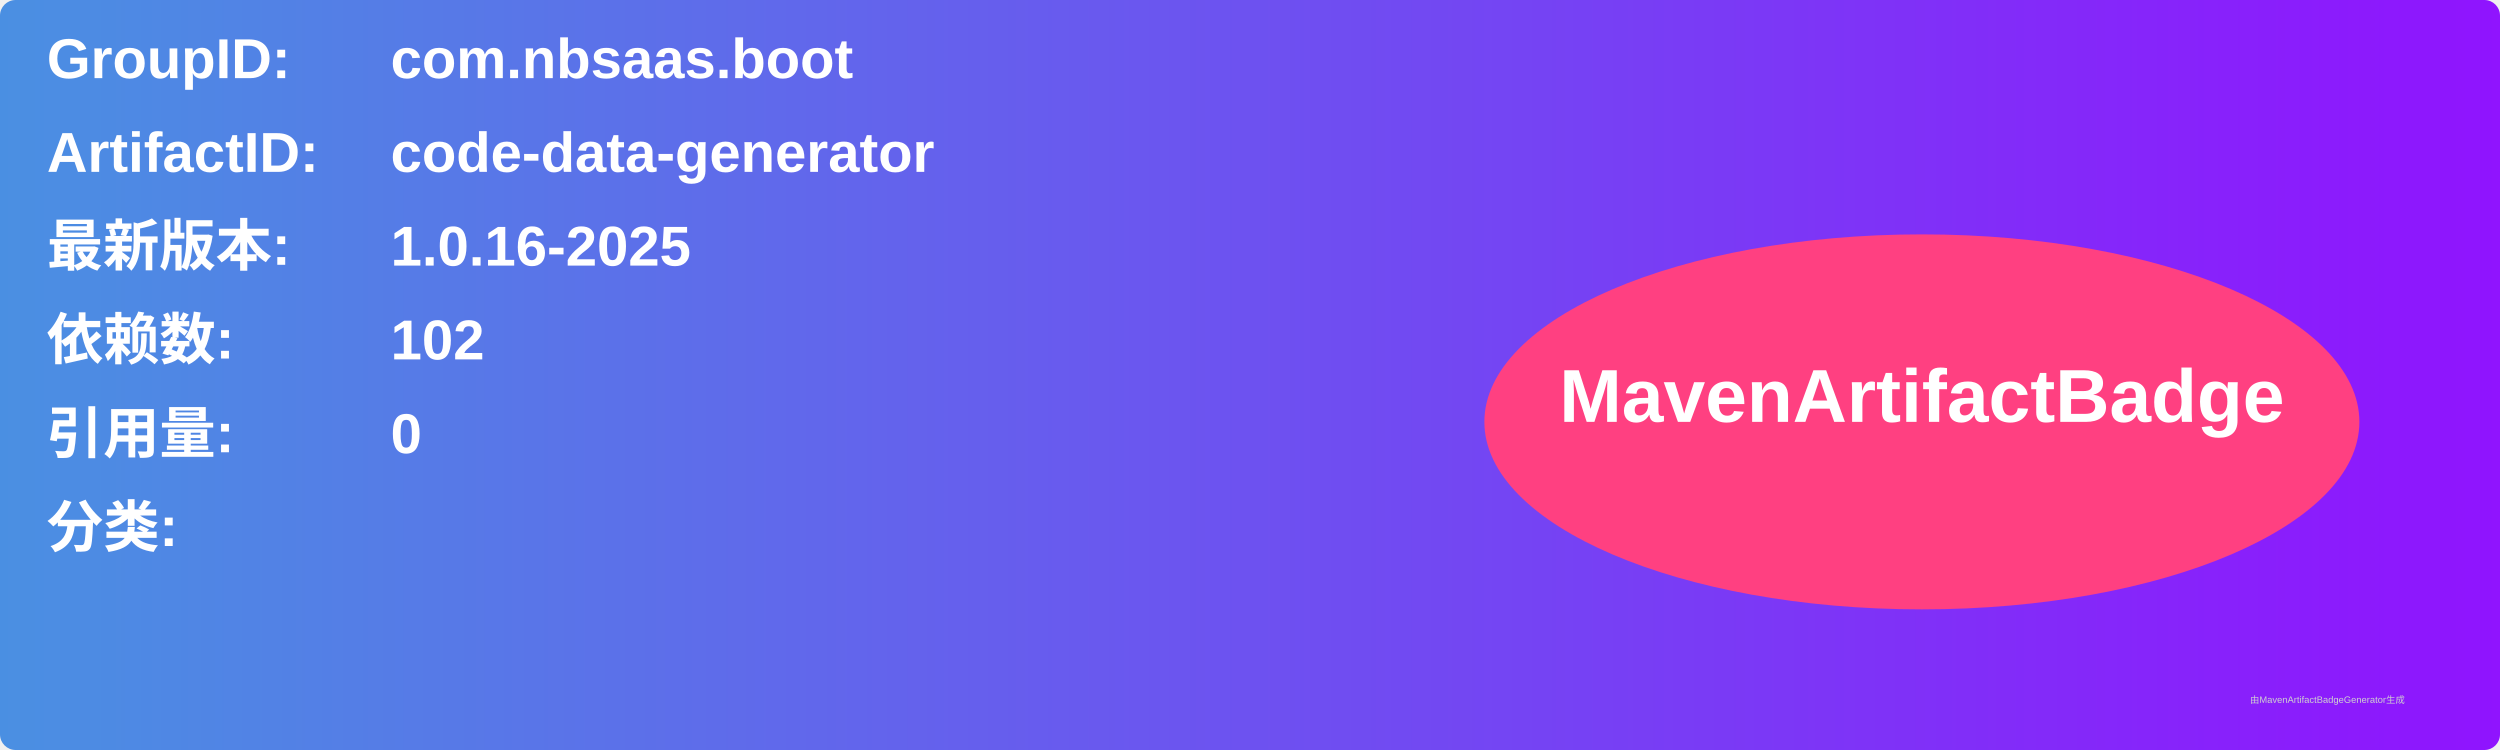
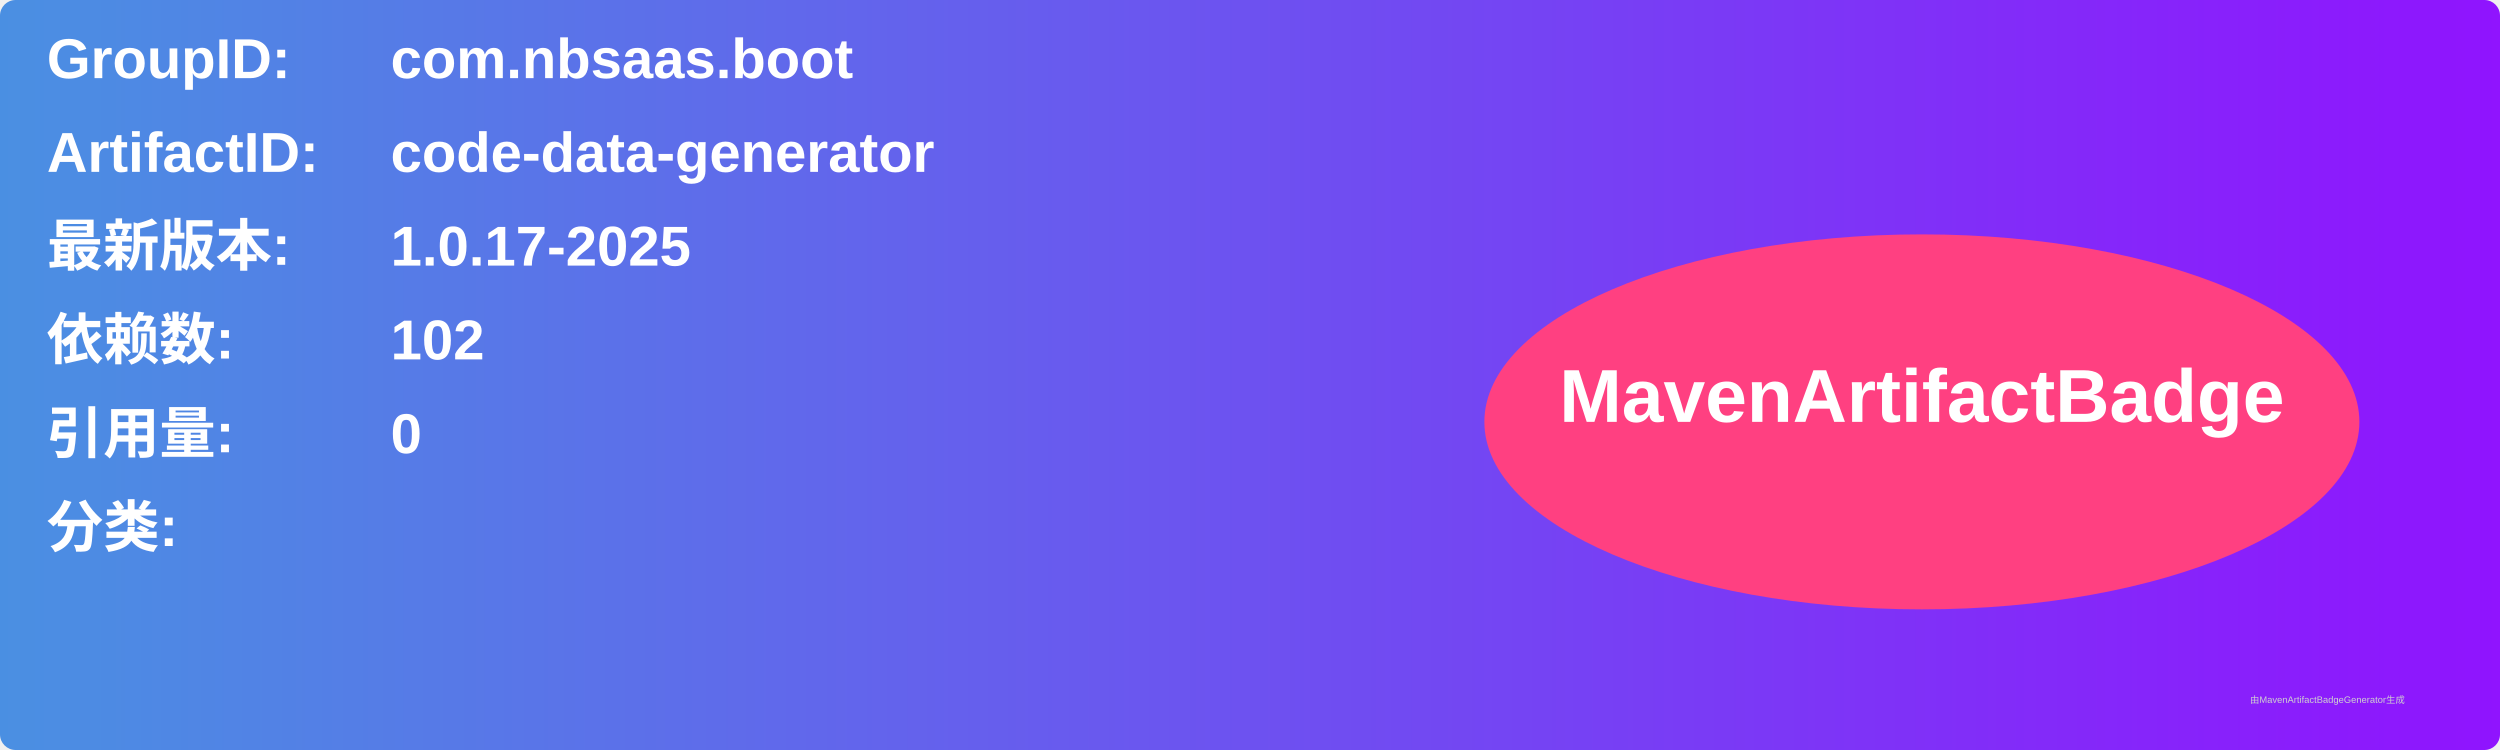
<svg xmlns="http://www.w3.org/2000/svg" width="800" height="240" viewBox="0 0 800 240">
  <linearGradient id="grad" x1="0%" y1="0%" x2="100%" y2="0%">
    <stop offset="0%" stop-color="#4a90e2" />
    <stop offset="100%" stop-color="#9013fe" />
  </linearGradient>
  <rect width="100%" height="100%" rx="5" ry="5" fill="url(#grad)" />
  <g transform="translate(15, 15)">
    <text x="0" y="10" font-family="Arial" font-size="18" fill="white" font-weight="bold" width="260">GroupID:</text>
    <text x="110" y="10" font-family="Arial" font-size="18" fill="white" font-weight="bold" width="460">com.nbsaas.boot</text>
    <text x="0" y="40" font-family="Arial" font-size="18" fill="white" font-weight="bold" width="260">ArtifactID:</text>
    <text x="110" y="40" font-family="Arial" font-size="18" fill="white" font-weight="bold" width="460">code-data-generator</text>
    <text x="0" y="70" font-family="Arial" font-size="18" fill="white" font-weight="bold">最新版本:</text>
    <text x="110" y="70" font-family="Arial" font-size="18" fill="white" font-weight="bold">
-       <tspan font-weight="bold">1.0.16-2025</tspan>
+       <tspan font-weight="bold">1.0.17-2025</tspan>
    </text>
    <text x="0" y="100" font-family="Arial" font-size="18" fill="white" font-weight="bold">依赖数: </text>
    <text x="110" y="100" font-family="Arial" font-size="18" fill="white">
      <tspan font-weight="bold">102</tspan>
    </text>
    <text x="0" y="130" font-family="Arial" font-size="18" fill="white" font-weight="bold">引用量: </text>
    <text x="110" y="130" font-family="Arial" font-size="18" fill="white">
      <tspan font-weight="bold">0</tspan>
    </text>
    <text x="0" y="160" font-family="Arial" font-size="18" fill="white" font-weight="bold">分类:</text>
    <text x="10" y="190" font-family="Arial" font-size="10" fill="white">
      <tspan font-weight="bold" />
    </text>
    <ellipse cx="600" cy="120" rx="140" ry="60" fill="#ff4081" />
    <text x="600" y="120" text-anchor="middle" font-family="Arial" font-size="24" fill="white" font-weight="bold">MavenArtifactBadge</text>
  </g>
  <text x="720" y="225" font-family="Arial" font-size="3" fill="#d0d0d0">由MavenArtifactBadgeGenerator生成</text>
</svg>
